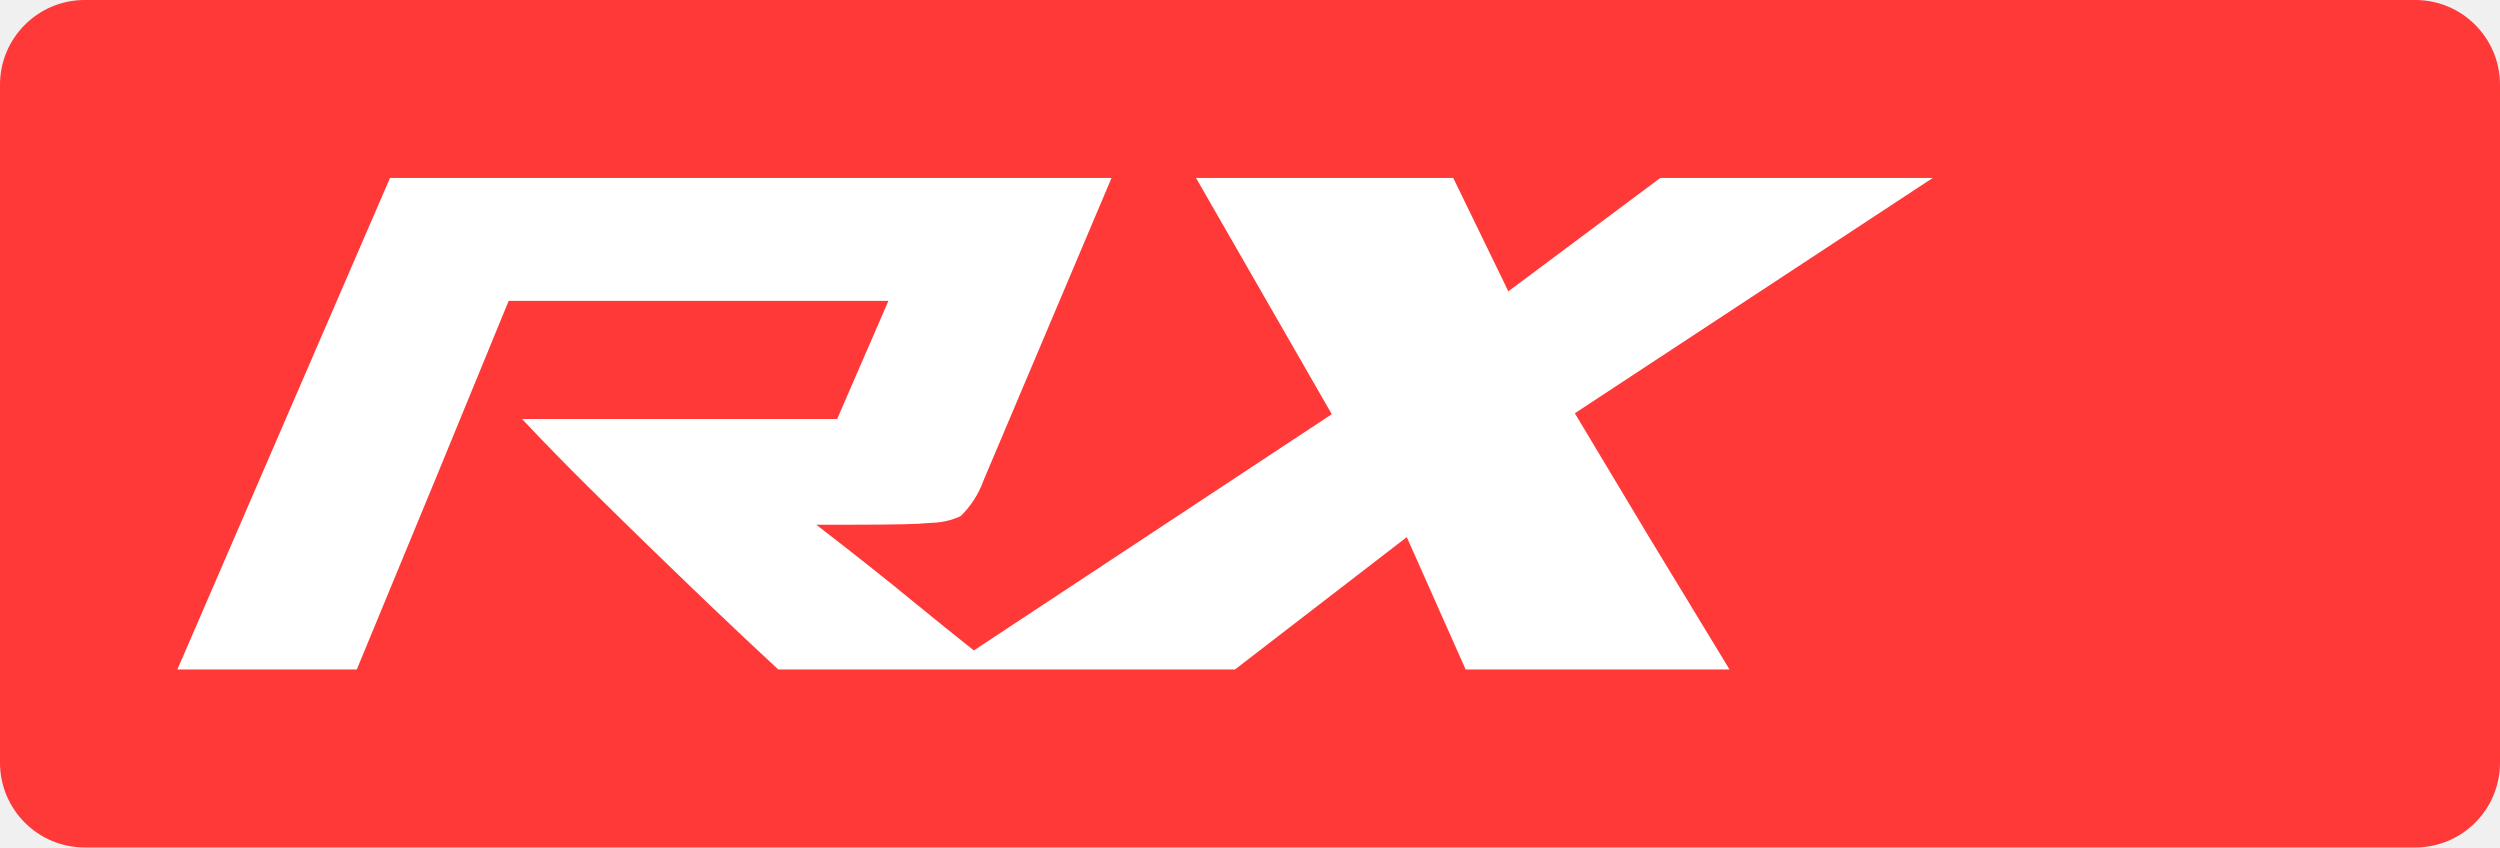
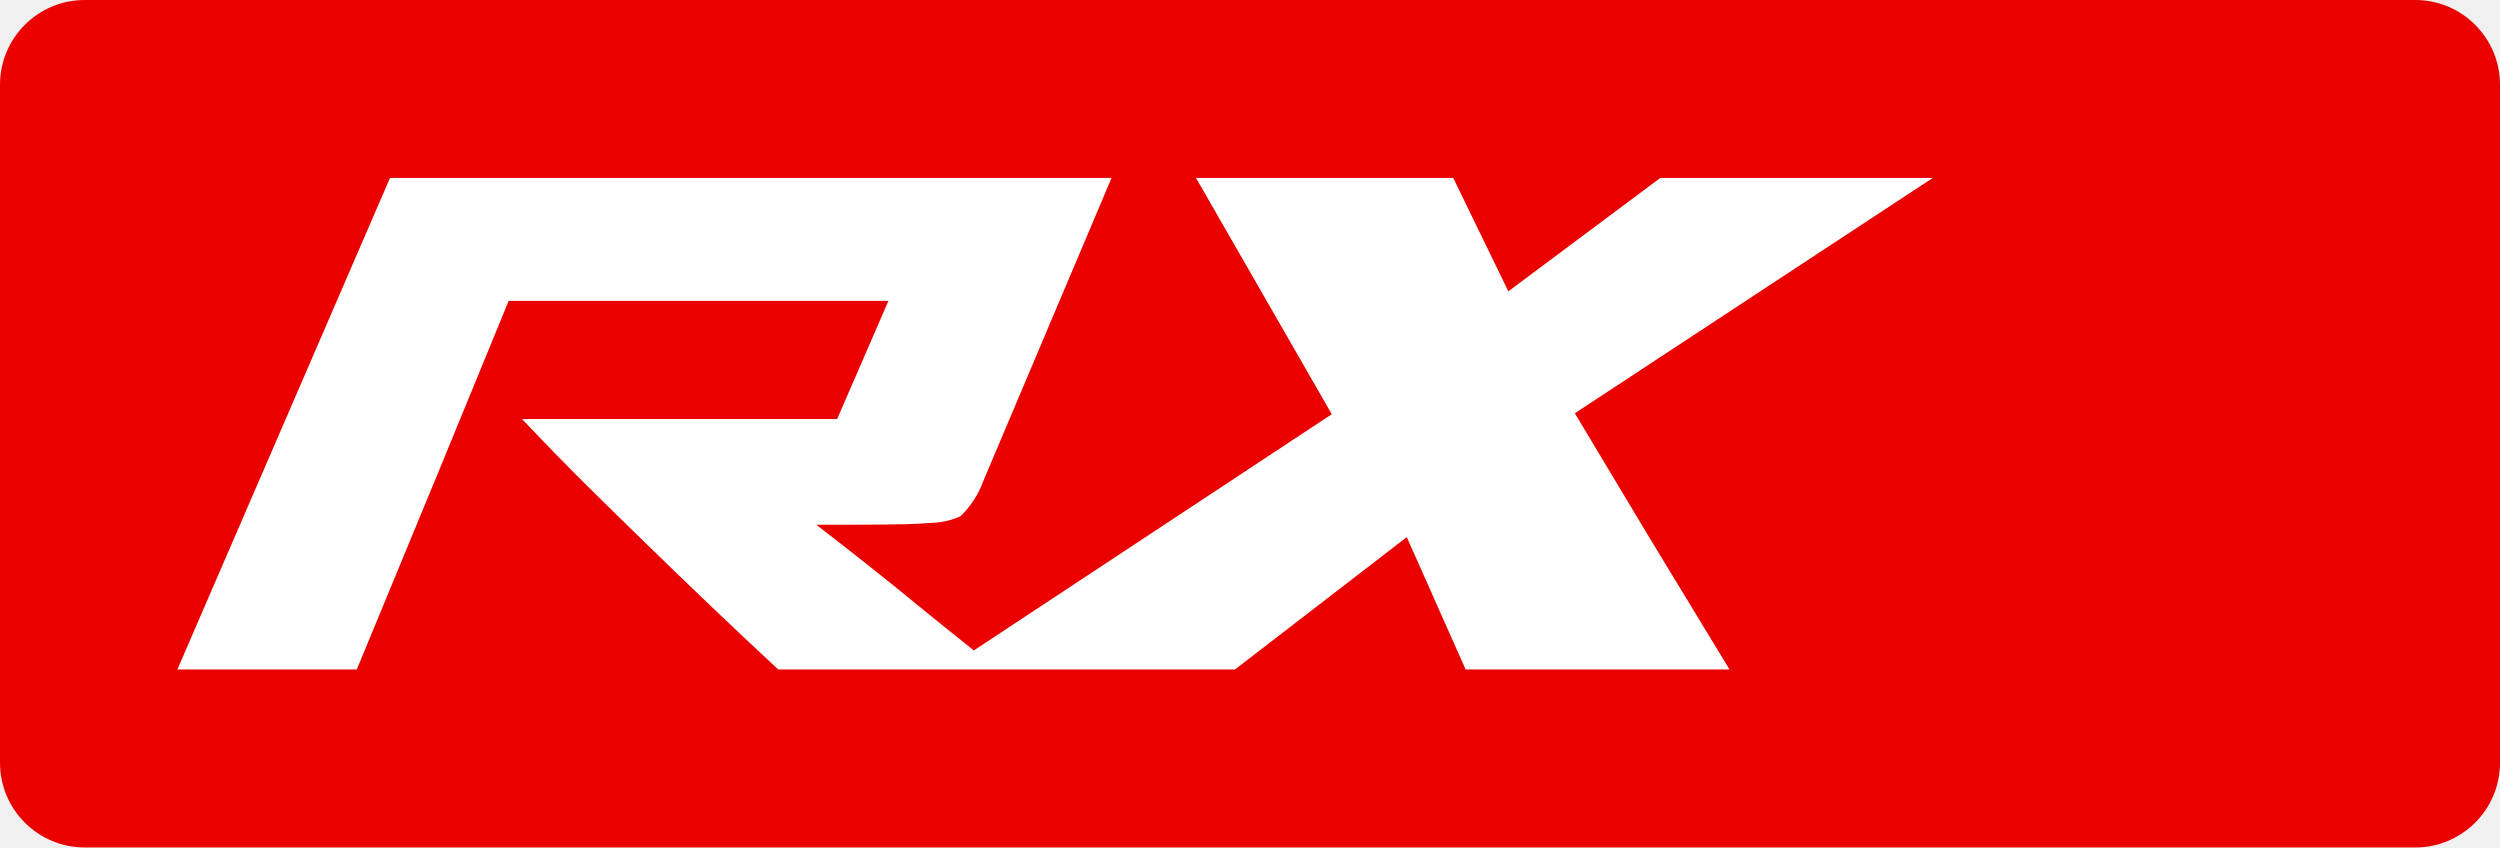
<svg xmlns="http://www.w3.org/2000/svg" class="color-immutable" width="59" height="20" fill="none" viewBox="0 0 59 20">
-   <path fill="#FF3838" fill-rule="evenodd" d="M2 0a2 2 0 0 0-2 2v16a2 2 0 0 0 2 2h55a2 2 0 0 0 2-2V2a2 2 0 0 0-2-2z" clip-rule="evenodd" />
+   <path fill="#EB0000" fill-rule="evenodd" d="M2 0a2 2 0 0 0-2 2v16a2 2 0 0 0 2 2h55a2 2 0 0 0 2-2V2a2 2 0 0 0-2-2z" clip-rule="evenodd" />
  <path fill="#fff" d="M9.204 4.2 4.186 15.8H8.42l1.905-4.609 1.68-4.091h8.962l-1.21 2.788h-7.438a66 66 0 0 0 1.557 1.596 238 238 0 0 0 2.879 2.799q.739.707 1.613 1.517h10.777l1.926-1.484 2.129-1.64 1.389 3.124h6.228l-1.926-3.17-1.725-2.877L45.612 4.2h-6.43l-3.585 2.675-1.3-2.675h-6.071l3.204 5.575-8.447 5.575q-.627-.495-1.49-1.202-.863-.709-2.229-1.765h.874q.739 0 1.199-.011a9 9 0 0 0 .66-.034 1.7 1.7 0 0 0 .673-.157c.24-.232.424-.517.537-.832L26.232 4.2z" />
</svg>
